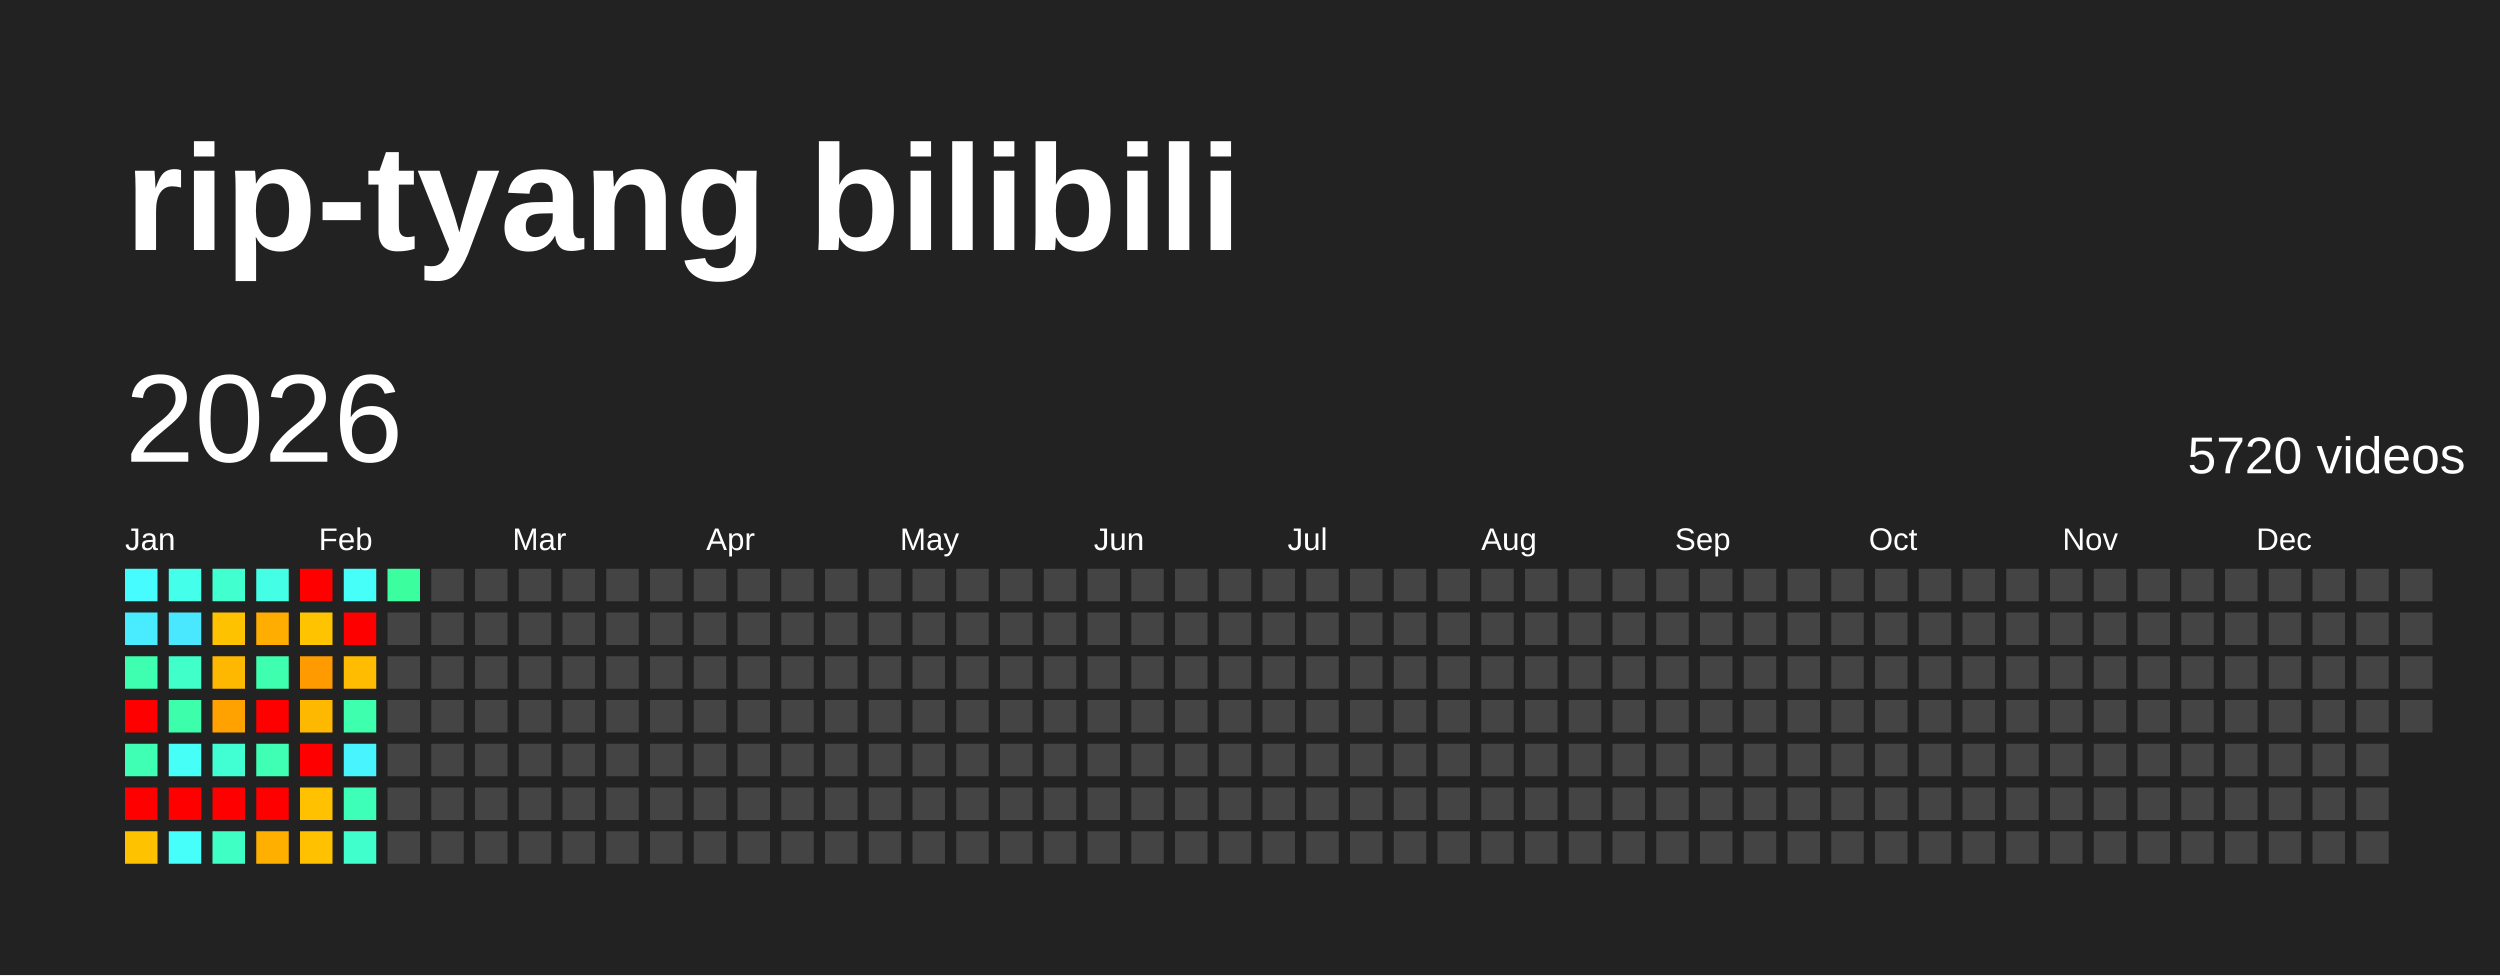
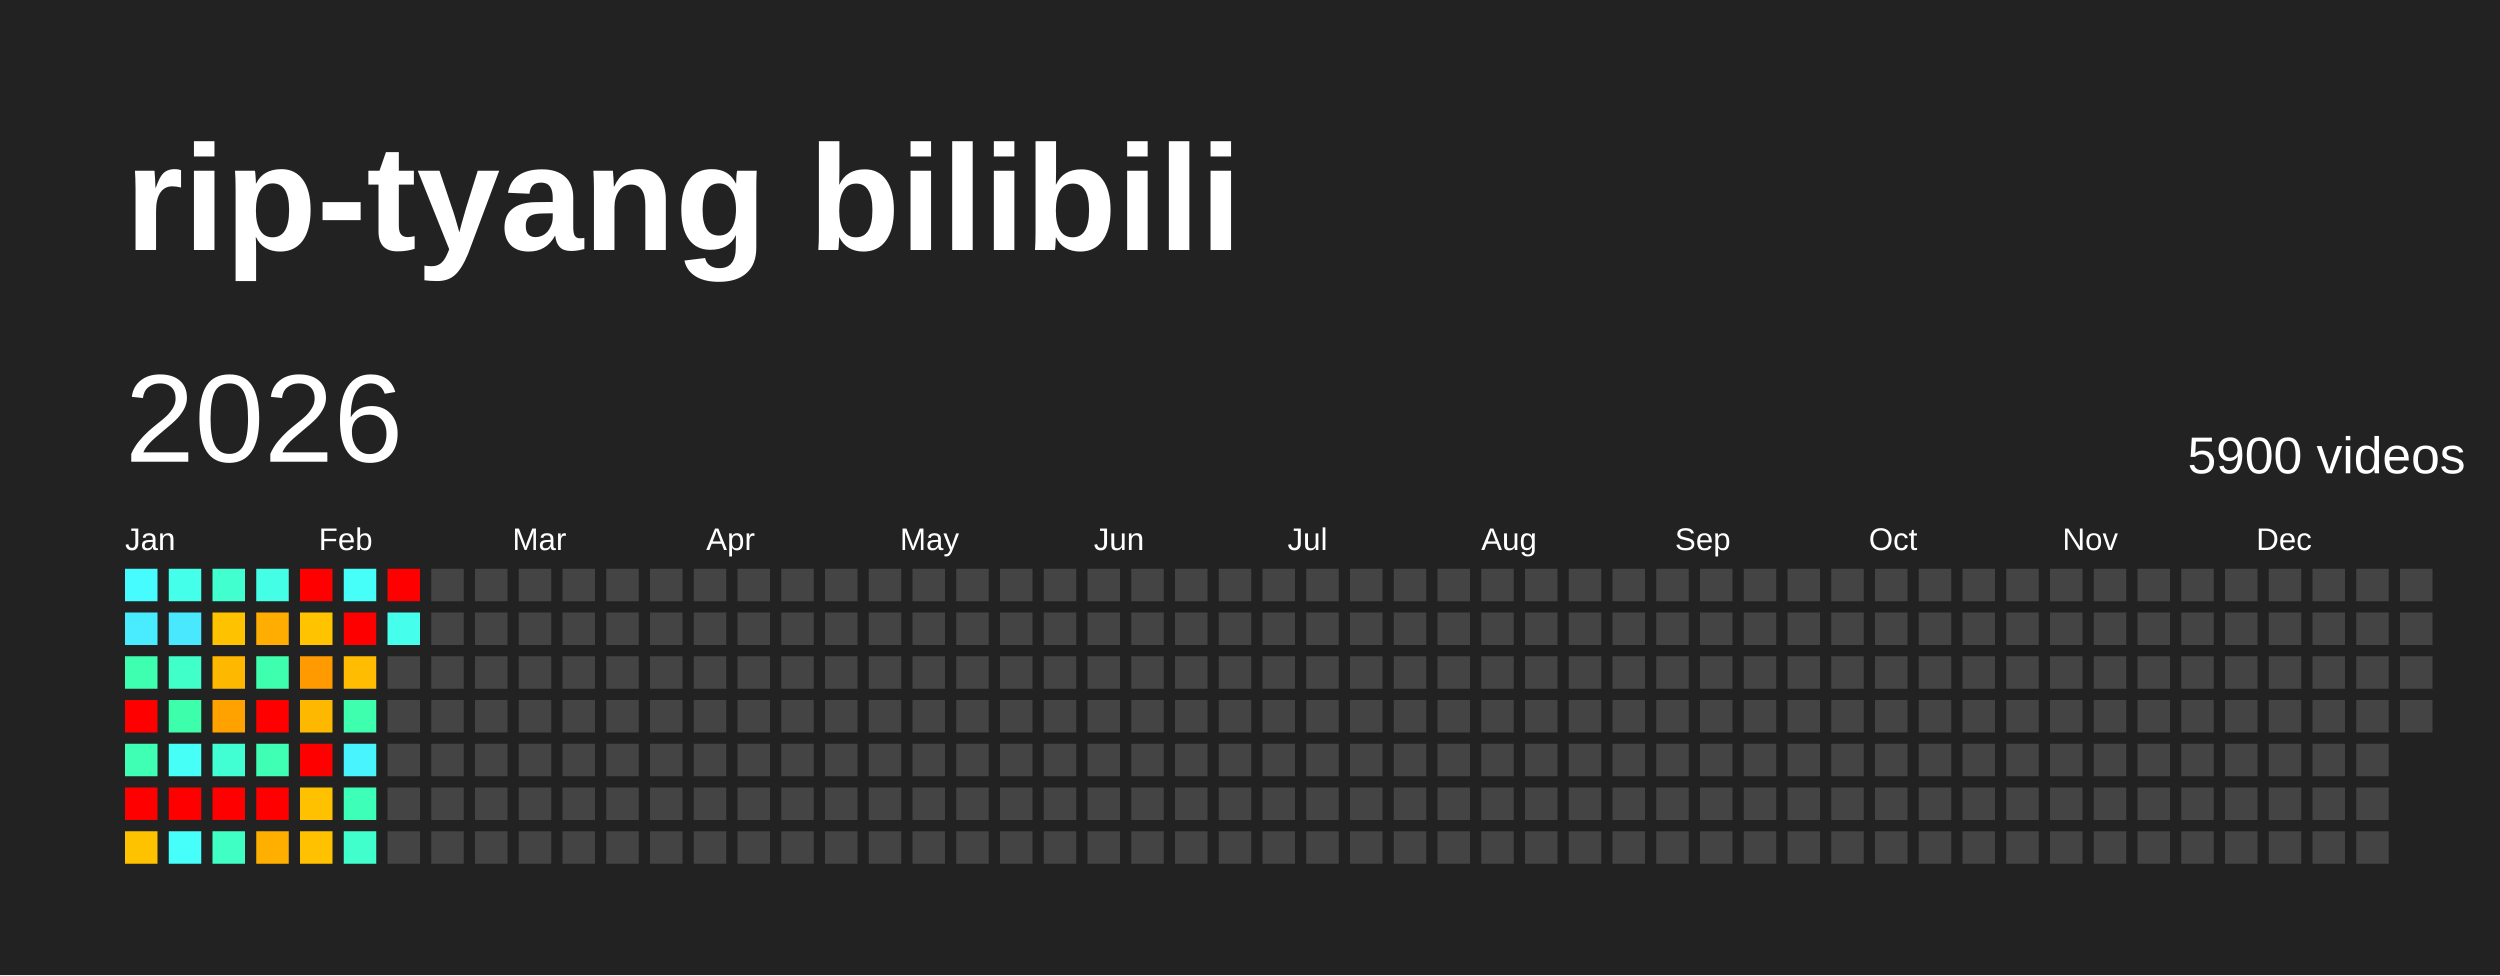
<svg xmlns="http://www.w3.org/2000/svg" baseProfile="full" height="78mm" version="1.1" viewBox="0,0,200,78" width="200mm">
  <defs />
  <rect fill="#222222" height="78" width="200" x="0" y="0" />
  <text fill="#FFFFFF" style="font-size:12px; font-family:Arial; font-weight:bold;" x="10" y="20">rip-tyang bilibili</text>
  <text dominant-baseline="hanging" fill="#FFFFFF" style="font-size:10.0px; font-family:Arial;" x="10" y="30">2026</text>
-   <text dominant-baseline="hanging" fill="#FFFFFF" style="font-size:4.125px; font-family:Arial;" x="175" y="35">5720 videos</text>
+   <text dominant-baseline="hanging" fill="#FFFFFF" style="font-size:4.125px; font-family:Arial;" x="175" y="35">5900 videos</text>
  <text fill="#FFFFFF" style="font-size:2.5px; font-family:Arial" x="10.0" y="44">Jan</text>
  <text fill="#FFFFFF" style="font-size:2.5px; font-family:Arial" x="25.5" y="44">Feb</text>
  <text fill="#FFFFFF" style="font-size:2.5px; font-family:Arial" x="41.0" y="44">Mar</text>
  <text fill="#FFFFFF" style="font-size:2.5px; font-family:Arial" x="56.5" y="44">Apr</text>
  <text fill="#FFFFFF" style="font-size:2.5px; font-family:Arial" x="72.0" y="44">May</text>
  <text fill="#FFFFFF" style="font-size:2.5px; font-family:Arial" x="87.5" y="44">Jun</text>
  <text fill="#FFFFFF" style="font-size:2.5px; font-family:Arial" x="103.0" y="44">Jul</text>
  <text fill="#FFFFFF" style="font-size:2.5px; font-family:Arial" x="118.5" y="44">Aug</text>
  <text fill="#FFFFFF" style="font-size:2.5px; font-family:Arial" x="134.0" y="44">Sep</text>
  <text fill="#FFFFFF" style="font-size:2.5px; font-family:Arial" x="149.5" y="44">Oct</text>
  <text fill="#FFFFFF" style="font-size:2.5px; font-family:Arial" x="165.0" y="44">Nov</text>
  <text fill="#FFFFFF" style="font-size:2.5px; font-family:Arial" x="180.5" y="44">Dec</text>
  <rect fill="#47fcff" height="2.6" width="2.6" x="10.0" y="45.5" />
  <rect fill="#49ecff" height="2.6" width="2.6" x="10.0" y="49.0" />
  <rect fill="#3dffaf" height="2.6" width="2.6" x="10.0" y="52.5" />
  <rect fill="red" height="2.6" width="2.6" x="10.0" y="56.0" />
  <rect fill="#3effb3" height="2.6" width="2.6" x="10.0" y="59.5" />
  <rect fill="red" height="2.6" width="2.6" x="10.0" y="63.0" />
  <rect fill="#ffc200" height="2.6" width="2.6" x="10.0" y="66.5" />
  <rect fill="#44ffe9" height="2.6" width="2.6" x="13.5" y="45.5" />
  <rect fill="#4ae8ff" height="2.6" width="2.6" x="13.5" y="49.0" />
  <rect fill="#40ffc8" height="2.6" width="2.6" x="13.5" y="52.5" />
  <rect fill="#3dffab" height="2.6" width="2.6" x="13.5" y="56.0" />
  <rect fill="#46fff7" height="2.6" width="2.6" x="13.5" y="59.5" />
  <rect fill="red" height="2.6" width="2.6" x="13.5" y="63.0" />
  <rect fill="#46fffa" height="2.6" width="2.6" x="13.5" y="66.5" />
  <rect fill="#41ffcf" height="2.6" width="2.6" x="17.0" y="45.5" />
  <rect fill="#ffc200" height="2.6" width="2.6" x="17.0" y="49.0" />
  <rect fill="#ffb800" height="2.6" width="2.6" x="17.0" y="52.5" />
  <rect fill="#ffa200" height="2.6" width="2.6" x="17.0" y="56.0" />
  <rect fill="#42ffd3" height="2.6" width="2.6" x="17.0" y="59.5" />
  <rect fill="red" height="2.6" width="2.6" x="17.0" y="63.0" />
  <rect fill="#40ffc4" height="2.6" width="2.6" x="17.0" y="66.5" />
  <rect fill="#44ffe6" height="2.6" width="2.6" x="20.5" y="45.5" />
  <rect fill="#ffad00" height="2.6" width="2.6" x="20.5" y="49.0" />
  <rect fill="#3dffad" height="2.6" width="2.6" x="20.5" y="52.5" />
  <rect fill="red" height="2.6" width="2.6" x="20.5" y="56.0" />
  <rect fill="#3effb3" height="2.6" width="2.6" x="20.5" y="59.5" />
  <rect fill="red" height="2.6" width="2.6" x="20.5" y="63.0" />
  <rect fill="#ffaf00" height="2.6" width="2.6" x="20.5" y="66.5" />
  <rect fill="red" height="2.6" width="2.6" x="24.0" y="45.5" />
  <rect fill="#ffc300" height="2.6" width="2.6" x="24.0" y="49.0" />
  <rect fill="#ff9b00" height="2.6" width="2.6" x="24.0" y="52.5" />
  <rect fill="#ffb800" height="2.6" width="2.6" x="24.0" y="56.0" />
  <rect fill="red" height="2.6" width="2.6" x="24.0" y="59.5" />
  <rect fill="#ffc100" height="2.6" width="2.6" x="24.0" y="63.0" />
  <rect fill="#ffc100" height="2.6" width="2.6" x="24.0" y="66.5" />
  <rect fill="#46fff9" height="2.6" width="2.6" x="27.5" y="45.5" />
  <rect fill="red" height="2.6" width="2.6" x="27.5" y="49.0" />
  <rect fill="#ffbc00" height="2.6" width="2.6" x="27.5" y="52.5" />
  <rect fill="#3dffad" height="2.6" width="2.6" x="27.5" y="56.0" />
  <rect fill="#48f5ff" height="2.6" width="2.6" x="27.5" y="59.5" />
  <rect fill="#3effb8" height="2.6" width="2.6" x="27.5" y="63.0" />
  <rect fill="#41ffcd" height="2.6" width="2.6" x="27.5" y="66.5" />
-   <rect fill="#3bff9e" height="2.6" width="2.6" x="31.0" y="45.5" />
-   <rect fill="#444444" height="2.6" width="2.6" x="31.0" y="49.0" />
+   <rect fill="red" height="2.6" width="2.6" x="31.0" y="45.5" />
+   <rect fill="#45ffec" height="2.6" width="2.6" x="31.0" y="49.0" />
  <rect fill="#444444" height="2.6" width="2.6" x="31.0" y="52.5" />
  <rect fill="#444444" height="2.6" width="2.6" x="31.0" y="56.0" />
  <rect fill="#444444" height="2.6" width="2.6" x="31.0" y="59.5" />
  <rect fill="#444444" height="2.6" width="2.6" x="31.0" y="63.0" />
  <rect fill="#444444" height="2.6" width="2.6" x="31.0" y="66.5" />
  <rect fill="#444444" height="2.6" width="2.6" x="34.5" y="45.5" />
  <rect fill="#444444" height="2.6" width="2.6" x="34.5" y="49.0" />
  <rect fill="#444444" height="2.6" width="2.6" x="34.5" y="52.5" />
  <rect fill="#444444" height="2.6" width="2.6" x="34.5" y="56.0" />
  <rect fill="#444444" height="2.6" width="2.6" x="34.5" y="59.5" />
  <rect fill="#444444" height="2.6" width="2.6" x="34.5" y="63.0" />
  <rect fill="#444444" height="2.6" width="2.6" x="34.5" y="66.5" />
  <rect fill="#444444" height="2.6" width="2.6" x="38.0" y="45.5" />
  <rect fill="#444444" height="2.6" width="2.6" x="38.0" y="49.0" />
  <rect fill="#444444" height="2.6" width="2.6" x="38.0" y="52.5" />
  <rect fill="#444444" height="2.6" width="2.6" x="38.0" y="56.0" />
  <rect fill="#444444" height="2.6" width="2.6" x="38.0" y="59.5" />
  <rect fill="#444444" height="2.6" width="2.6" x="38.0" y="63.0" />
  <rect fill="#444444" height="2.6" width="2.6" x="38.0" y="66.5" />
  <rect fill="#444444" height="2.6" width="2.6" x="41.5" y="45.5" />
  <rect fill="#444444" height="2.6" width="2.6" x="41.5" y="49.0" />
  <rect fill="#444444" height="2.6" width="2.6" x="41.5" y="52.5" />
  <rect fill="#444444" height="2.6" width="2.6" x="41.5" y="56.0" />
  <rect fill="#444444" height="2.6" width="2.6" x="41.5" y="59.5" />
  <rect fill="#444444" height="2.6" width="2.6" x="41.5" y="63.0" />
  <rect fill="#444444" height="2.6" width="2.6" x="41.5" y="66.5" />
  <rect fill="#444444" height="2.6" width="2.6" x="45.0" y="45.5" />
  <rect fill="#444444" height="2.6" width="2.6" x="45.0" y="49.0" />
  <rect fill="#444444" height="2.6" width="2.6" x="45.0" y="52.5" />
  <rect fill="#444444" height="2.6" width="2.6" x="45.0" y="56.0" />
  <rect fill="#444444" height="2.6" width="2.6" x="45.0" y="59.5" />
  <rect fill="#444444" height="2.6" width="2.6" x="45.0" y="63.0" />
  <rect fill="#444444" height="2.6" width="2.6" x="45.0" y="66.5" />
  <rect fill="#444444" height="2.6" width="2.6" x="48.5" y="45.5" />
  <rect fill="#444444" height="2.6" width="2.6" x="48.5" y="49.0" />
  <rect fill="#444444" height="2.6" width="2.6" x="48.5" y="52.5" />
  <rect fill="#444444" height="2.6" width="2.6" x="48.5" y="56.0" />
  <rect fill="#444444" height="2.6" width="2.6" x="48.5" y="59.5" />
  <rect fill="#444444" height="2.6" width="2.6" x="48.5" y="63.0" />
  <rect fill="#444444" height="2.6" width="2.6" x="48.5" y="66.5" />
  <rect fill="#444444" height="2.6" width="2.6" x="52.0" y="45.5" />
  <rect fill="#444444" height="2.6" width="2.6" x="52.0" y="49.0" />
  <rect fill="#444444" height="2.6" width="2.6" x="52.0" y="52.5" />
  <rect fill="#444444" height="2.6" width="2.6" x="52.0" y="56.0" />
  <rect fill="#444444" height="2.6" width="2.6" x="52.0" y="59.5" />
  <rect fill="#444444" height="2.6" width="2.6" x="52.0" y="63.0" />
  <rect fill="#444444" height="2.6" width="2.6" x="52.0" y="66.5" />
  <rect fill="#444444" height="2.6" width="2.6" x="55.5" y="45.5" />
  <rect fill="#444444" height="2.6" width="2.6" x="55.5" y="49.0" />
  <rect fill="#444444" height="2.6" width="2.6" x="55.5" y="52.5" />
  <rect fill="#444444" height="2.6" width="2.6" x="55.5" y="56.0" />
  <rect fill="#444444" height="2.6" width="2.6" x="55.5" y="59.5" />
  <rect fill="#444444" height="2.6" width="2.6" x="55.5" y="63.0" />
  <rect fill="#444444" height="2.6" width="2.6" x="55.5" y="66.5" />
  <rect fill="#444444" height="2.6" width="2.6" x="59.0" y="45.5" />
  <rect fill="#444444" height="2.6" width="2.6" x="59.0" y="49.0" />
  <rect fill="#444444" height="2.6" width="2.6" x="59.0" y="52.5" />
  <rect fill="#444444" height="2.6" width="2.6" x="59.0" y="56.0" />
  <rect fill="#444444" height="2.6" width="2.6" x="59.0" y="59.5" />
  <rect fill="#444444" height="2.6" width="2.6" x="59.0" y="63.0" />
  <rect fill="#444444" height="2.6" width="2.6" x="59.0" y="66.5" />
  <rect fill="#444444" height="2.6" width="2.6" x="62.5" y="45.5" />
  <rect fill="#444444" height="2.6" width="2.6" x="62.5" y="49.0" />
  <rect fill="#444444" height="2.6" width="2.6" x="62.5" y="52.5" />
  <rect fill="#444444" height="2.6" width="2.6" x="62.5" y="56.0" />
  <rect fill="#444444" height="2.6" width="2.6" x="62.5" y="59.5" />
  <rect fill="#444444" height="2.6" width="2.6" x="62.5" y="63.0" />
  <rect fill="#444444" height="2.6" width="2.6" x="62.5" y="66.5" />
  <rect fill="#444444" height="2.6" width="2.6" x="66.0" y="45.5" />
  <rect fill="#444444" height="2.6" width="2.6" x="66.0" y="49.0" />
  <rect fill="#444444" height="2.6" width="2.6" x="66.0" y="52.5" />
  <rect fill="#444444" height="2.6" width="2.6" x="66.0" y="56.0" />
  <rect fill="#444444" height="2.6" width="2.6" x="66.0" y="59.5" />
  <rect fill="#444444" height="2.6" width="2.6" x="66.0" y="63.0" />
  <rect fill="#444444" height="2.6" width="2.6" x="66.0" y="66.5" />
  <rect fill="#444444" height="2.6" width="2.6" x="69.5" y="45.5" />
  <rect fill="#444444" height="2.6" width="2.6" x="69.5" y="49.0" />
  <rect fill="#444444" height="2.6" width="2.6" x="69.5" y="52.5" />
  <rect fill="#444444" height="2.6" width="2.6" x="69.5" y="56.0" />
  <rect fill="#444444" height="2.6" width="2.6" x="69.5" y="59.5" />
  <rect fill="#444444" height="2.6" width="2.6" x="69.5" y="63.0" />
  <rect fill="#444444" height="2.6" width="2.6" x="69.5" y="66.5" />
  <rect fill="#444444" height="2.6" width="2.6" x="73.0" y="45.5" />
  <rect fill="#444444" height="2.6" width="2.6" x="73.0" y="49.0" />
  <rect fill="#444444" height="2.6" width="2.6" x="73.0" y="52.5" />
  <rect fill="#444444" height="2.6" width="2.6" x="73.0" y="56.0" />
  <rect fill="#444444" height="2.6" width="2.6" x="73.0" y="59.5" />
  <rect fill="#444444" height="2.6" width="2.6" x="73.0" y="63.0" />
  <rect fill="#444444" height="2.6" width="2.6" x="73.0" y="66.5" />
  <rect fill="#444444" height="2.6" width="2.6" x="76.5" y="45.5" />
  <rect fill="#444444" height="2.6" width="2.6" x="76.5" y="49.0" />
  <rect fill="#444444" height="2.6" width="2.6" x="76.5" y="52.5" />
  <rect fill="#444444" height="2.6" width="2.6" x="76.5" y="56.0" />
  <rect fill="#444444" height="2.6" width="2.6" x="76.5" y="59.5" />
  <rect fill="#444444" height="2.6" width="2.6" x="76.5" y="63.0" />
  <rect fill="#444444" height="2.6" width="2.6" x="76.5" y="66.5" />
  <rect fill="#444444" height="2.6" width="2.6" x="80.0" y="45.5" />
  <rect fill="#444444" height="2.6" width="2.6" x="80.0" y="49.0" />
  <rect fill="#444444" height="2.6" width="2.6" x="80.0" y="52.5" />
  <rect fill="#444444" height="2.6" width="2.6" x="80.0" y="56.0" />
  <rect fill="#444444" height="2.6" width="2.6" x="80.0" y="59.5" />
  <rect fill="#444444" height="2.6" width="2.6" x="80.0" y="63.0" />
  <rect fill="#444444" height="2.6" width="2.6" x="80.0" y="66.5" />
  <rect fill="#444444" height="2.6" width="2.6" x="83.5" y="45.5" />
  <rect fill="#444444" height="2.6" width="2.6" x="83.5" y="49.0" />
  <rect fill="#444444" height="2.6" width="2.6" x="83.5" y="52.5" />
  <rect fill="#444444" height="2.6" width="2.6" x="83.5" y="56.0" />
  <rect fill="#444444" height="2.6" width="2.6" x="83.5" y="59.5" />
  <rect fill="#444444" height="2.6" width="2.6" x="83.5" y="63.0" />
  <rect fill="#444444" height="2.6" width="2.6" x="83.5" y="66.5" />
  <rect fill="#444444" height="2.6" width="2.6" x="87.0" y="45.5" />
  <rect fill="#444444" height="2.6" width="2.6" x="87.0" y="49.0" />
  <rect fill="#444444" height="2.6" width="2.6" x="87.0" y="52.5" />
  <rect fill="#444444" height="2.6" width="2.6" x="87.0" y="56.0" />
  <rect fill="#444444" height="2.6" width="2.6" x="87.0" y="59.5" />
  <rect fill="#444444" height="2.6" width="2.6" x="87.0" y="63.0" />
  <rect fill="#444444" height="2.6" width="2.6" x="87.0" y="66.5" />
  <rect fill="#444444" height="2.6" width="2.6" x="90.5" y="45.5" />
  <rect fill="#444444" height="2.6" width="2.6" x="90.5" y="49.0" />
  <rect fill="#444444" height="2.6" width="2.6" x="90.5" y="52.5" />
  <rect fill="#444444" height="2.6" width="2.6" x="90.5" y="56.0" />
  <rect fill="#444444" height="2.6" width="2.6" x="90.5" y="59.5" />
  <rect fill="#444444" height="2.6" width="2.6" x="90.5" y="63.0" />
  <rect fill="#444444" height="2.6" width="2.6" x="90.5" y="66.5" />
  <rect fill="#444444" height="2.6" width="2.6" x="94.0" y="45.5" />
  <rect fill="#444444" height="2.6" width="2.6" x="94.0" y="49.0" />
  <rect fill="#444444" height="2.6" width="2.6" x="94.0" y="52.5" />
  <rect fill="#444444" height="2.6" width="2.6" x="94.0" y="56.0" />
  <rect fill="#444444" height="2.6" width="2.6" x="94.0" y="59.5" />
  <rect fill="#444444" height="2.6" width="2.6" x="94.0" y="63.0" />
  <rect fill="#444444" height="2.6" width="2.6" x="94.0" y="66.5" />
  <rect fill="#444444" height="2.6" width="2.6" x="97.5" y="45.5" />
  <rect fill="#444444" height="2.6" width="2.6" x="97.5" y="49.0" />
  <rect fill="#444444" height="2.6" width="2.6" x="97.5" y="52.5" />
  <rect fill="#444444" height="2.6" width="2.6" x="97.5" y="56.0" />
  <rect fill="#444444" height="2.6" width="2.6" x="97.5" y="59.5" />
  <rect fill="#444444" height="2.6" width="2.6" x="97.5" y="63.0" />
  <rect fill="#444444" height="2.6" width="2.6" x="97.5" y="66.5" />
  <rect fill="#444444" height="2.6" width="2.6" x="101.0" y="45.5" />
  <rect fill="#444444" height="2.6" width="2.6" x="101.0" y="49.0" />
  <rect fill="#444444" height="2.6" width="2.6" x="101.0" y="52.5" />
  <rect fill="#444444" height="2.6" width="2.6" x="101.0" y="56.0" />
  <rect fill="#444444" height="2.6" width="2.6" x="101.0" y="59.5" />
  <rect fill="#444444" height="2.6" width="2.6" x="101.0" y="63.0" />
  <rect fill="#444444" height="2.6" width="2.6" x="101.0" y="66.5" />
  <rect fill="#444444" height="2.6" width="2.6" x="104.5" y="45.5" />
  <rect fill="#444444" height="2.6" width="2.6" x="104.5" y="49.0" />
  <rect fill="#444444" height="2.6" width="2.6" x="104.5" y="52.5" />
  <rect fill="#444444" height="2.6" width="2.6" x="104.5" y="56.0" />
  <rect fill="#444444" height="2.6" width="2.6" x="104.5" y="59.5" />
  <rect fill="#444444" height="2.6" width="2.6" x="104.5" y="63.0" />
  <rect fill="#444444" height="2.6" width="2.6" x="104.5" y="66.5" />
  <rect fill="#444444" height="2.6" width="2.6" x="108.0" y="45.5" />
  <rect fill="#444444" height="2.6" width="2.6" x="108.0" y="49.0" />
  <rect fill="#444444" height="2.6" width="2.6" x="108.0" y="52.5" />
  <rect fill="#444444" height="2.6" width="2.6" x="108.0" y="56.0" />
  <rect fill="#444444" height="2.6" width="2.6" x="108.0" y="59.5" />
  <rect fill="#444444" height="2.6" width="2.6" x="108.0" y="63.0" />
  <rect fill="#444444" height="2.6" width="2.6" x="108.0" y="66.5" />
  <rect fill="#444444" height="2.6" width="2.6" x="111.5" y="45.5" />
  <rect fill="#444444" height="2.6" width="2.6" x="111.5" y="49.0" />
  <rect fill="#444444" height="2.6" width="2.6" x="111.5" y="52.5" />
  <rect fill="#444444" height="2.6" width="2.6" x="111.5" y="56.0" />
  <rect fill="#444444" height="2.6" width="2.6" x="111.5" y="59.5" />
  <rect fill="#444444" height="2.6" width="2.6" x="111.5" y="63.0" />
  <rect fill="#444444" height="2.6" width="2.6" x="111.5" y="66.5" />
  <rect fill="#444444" height="2.6" width="2.6" x="115.0" y="45.5" />
  <rect fill="#444444" height="2.6" width="2.6" x="115.0" y="49.0" />
  <rect fill="#444444" height="2.6" width="2.6" x="115.0" y="52.5" />
  <rect fill="#444444" height="2.6" width="2.6" x="115.0" y="56.0" />
  <rect fill="#444444" height="2.6" width="2.6" x="115.0" y="59.5" />
  <rect fill="#444444" height="2.6" width="2.6" x="115.0" y="63.0" />
  <rect fill="#444444" height="2.6" width="2.6" x="115.0" y="66.5" />
  <rect fill="#444444" height="2.6" width="2.6" x="118.5" y="45.5" />
  <rect fill="#444444" height="2.6" width="2.6" x="118.5" y="49.0" />
  <rect fill="#444444" height="2.6" width="2.6" x="118.5" y="52.5" />
  <rect fill="#444444" height="2.6" width="2.6" x="118.5" y="56.0" />
  <rect fill="#444444" height="2.6" width="2.6" x="118.5" y="59.5" />
  <rect fill="#444444" height="2.6" width="2.6" x="118.5" y="63.0" />
  <rect fill="#444444" height="2.6" width="2.6" x="118.5" y="66.5" />
  <rect fill="#444444" height="2.6" width="2.6" x="122.0" y="45.5" />
  <rect fill="#444444" height="2.6" width="2.6" x="122.0" y="49.0" />
  <rect fill="#444444" height="2.6" width="2.6" x="122.0" y="52.5" />
  <rect fill="#444444" height="2.6" width="2.6" x="122.0" y="56.0" />
  <rect fill="#444444" height="2.6" width="2.6" x="122.0" y="59.5" />
  <rect fill="#444444" height="2.6" width="2.6" x="122.0" y="63.0" />
  <rect fill="#444444" height="2.6" width="2.6" x="122.0" y="66.5" />
  <rect fill="#444444" height="2.6" width="2.6" x="125.5" y="45.5" />
  <rect fill="#444444" height="2.6" width="2.6" x="125.5" y="49.0" />
  <rect fill="#444444" height="2.6" width="2.6" x="125.5" y="52.5" />
  <rect fill="#444444" height="2.6" width="2.6" x="125.5" y="56.0" />
  <rect fill="#444444" height="2.6" width="2.6" x="125.5" y="59.5" />
  <rect fill="#444444" height="2.6" width="2.6" x="125.5" y="63.0" />
  <rect fill="#444444" height="2.6" width="2.6" x="125.5" y="66.5" />
  <rect fill="#444444" height="2.6" width="2.6" x="129.0" y="45.5" />
  <rect fill="#444444" height="2.6" width="2.6" x="129.0" y="49.0" />
  <rect fill="#444444" height="2.6" width="2.6" x="129.0" y="52.5" />
  <rect fill="#444444" height="2.6" width="2.6" x="129.0" y="56.0" />
  <rect fill="#444444" height="2.6" width="2.6" x="129.0" y="59.5" />
  <rect fill="#444444" height="2.6" width="2.6" x="129.0" y="63.0" />
  <rect fill="#444444" height="2.6" width="2.6" x="129.0" y="66.5" />
  <rect fill="#444444" height="2.6" width="2.6" x="132.5" y="45.5" />
  <rect fill="#444444" height="2.6" width="2.6" x="132.5" y="49.0" />
  <rect fill="#444444" height="2.6" width="2.6" x="132.5" y="52.5" />
  <rect fill="#444444" height="2.6" width="2.6" x="132.5" y="56.0" />
  <rect fill="#444444" height="2.6" width="2.6" x="132.5" y="59.5" />
  <rect fill="#444444" height="2.6" width="2.6" x="132.5" y="63.0" />
  <rect fill="#444444" height="2.6" width="2.6" x="132.5" y="66.5" />
  <rect fill="#444444" height="2.6" width="2.6" x="136.0" y="45.5" />
  <rect fill="#444444" height="2.6" width="2.6" x="136.0" y="49.0" />
  <rect fill="#444444" height="2.6" width="2.6" x="136.0" y="52.5" />
  <rect fill="#444444" height="2.6" width="2.6" x="136.0" y="56.0" />
  <rect fill="#444444" height="2.6" width="2.6" x="136.0" y="59.5" />
  <rect fill="#444444" height="2.6" width="2.6" x="136.0" y="63.0" />
  <rect fill="#444444" height="2.6" width="2.6" x="136.0" y="66.5" />
  <rect fill="#444444" height="2.6" width="2.6" x="139.5" y="45.5" />
  <rect fill="#444444" height="2.6" width="2.6" x="139.5" y="49.0" />
  <rect fill="#444444" height="2.6" width="2.6" x="139.5" y="52.5" />
  <rect fill="#444444" height="2.6" width="2.6" x="139.5" y="56.0" />
  <rect fill="#444444" height="2.6" width="2.6" x="139.5" y="59.5" />
  <rect fill="#444444" height="2.6" width="2.6" x="139.5" y="63.0" />
  <rect fill="#444444" height="2.6" width="2.6" x="139.5" y="66.5" />
  <rect fill="#444444" height="2.6" width="2.6" x="143.0" y="45.5" />
  <rect fill="#444444" height="2.6" width="2.6" x="143.0" y="49.0" />
  <rect fill="#444444" height="2.6" width="2.6" x="143.0" y="52.5" />
  <rect fill="#444444" height="2.6" width="2.6" x="143.0" y="56.0" />
  <rect fill="#444444" height="2.6" width="2.6" x="143.0" y="59.5" />
  <rect fill="#444444" height="2.6" width="2.6" x="143.0" y="63.0" />
  <rect fill="#444444" height="2.6" width="2.6" x="143.0" y="66.5" />
  <rect fill="#444444" height="2.6" width="2.6" x="146.5" y="45.5" />
  <rect fill="#444444" height="2.6" width="2.6" x="146.5" y="49.0" />
  <rect fill="#444444" height="2.6" width="2.6" x="146.5" y="52.5" />
  <rect fill="#444444" height="2.6" width="2.6" x="146.5" y="56.0" />
  <rect fill="#444444" height="2.6" width="2.6" x="146.5" y="59.5" />
  <rect fill="#444444" height="2.6" width="2.6" x="146.5" y="63.0" />
  <rect fill="#444444" height="2.6" width="2.6" x="146.5" y="66.5" />
  <rect fill="#444444" height="2.6" width="2.6" x="150.0" y="45.5" />
  <rect fill="#444444" height="2.6" width="2.6" x="150.0" y="49.0" />
  <rect fill="#444444" height="2.6" width="2.6" x="150.0" y="52.5" />
  <rect fill="#444444" height="2.6" width="2.6" x="150.0" y="56.0" />
  <rect fill="#444444" height="2.6" width="2.6" x="150.0" y="59.5" />
  <rect fill="#444444" height="2.6" width="2.6" x="150.0" y="63.0" />
  <rect fill="#444444" height="2.6" width="2.6" x="150.0" y="66.5" />
  <rect fill="#444444" height="2.6" width="2.6" x="153.5" y="45.5" />
  <rect fill="#444444" height="2.6" width="2.6" x="153.5" y="49.0" />
  <rect fill="#444444" height="2.6" width="2.6" x="153.5" y="52.5" />
  <rect fill="#444444" height="2.6" width="2.6" x="153.5" y="56.0" />
  <rect fill="#444444" height="2.6" width="2.6" x="153.5" y="59.5" />
  <rect fill="#444444" height="2.6" width="2.6" x="153.5" y="63.0" />
  <rect fill="#444444" height="2.6" width="2.6" x="153.5" y="66.5" />
  <rect fill="#444444" height="2.6" width="2.6" x="157.0" y="45.5" />
  <rect fill="#444444" height="2.6" width="2.6" x="157.0" y="49.0" />
  <rect fill="#444444" height="2.6" width="2.6" x="157.0" y="52.5" />
  <rect fill="#444444" height="2.6" width="2.6" x="157.0" y="56.0" />
  <rect fill="#444444" height="2.6" width="2.6" x="157.0" y="59.5" />
  <rect fill="#444444" height="2.6" width="2.6" x="157.0" y="63.0" />
  <rect fill="#444444" height="2.6" width="2.6" x="157.0" y="66.5" />
  <rect fill="#444444" height="2.6" width="2.6" x="160.5" y="45.5" />
  <rect fill="#444444" height="2.6" width="2.6" x="160.5" y="49.0" />
  <rect fill="#444444" height="2.6" width="2.6" x="160.5" y="52.5" />
  <rect fill="#444444" height="2.6" width="2.6" x="160.5" y="56.0" />
  <rect fill="#444444" height="2.6" width="2.6" x="160.5" y="59.5" />
  <rect fill="#444444" height="2.6" width="2.6" x="160.5" y="63.0" />
  <rect fill="#444444" height="2.6" width="2.6" x="160.5" y="66.5" />
  <rect fill="#444444" height="2.6" width="2.6" x="164.0" y="45.5" />
  <rect fill="#444444" height="2.6" width="2.6" x="164.0" y="49.0" />
  <rect fill="#444444" height="2.6" width="2.6" x="164.0" y="52.5" />
  <rect fill="#444444" height="2.6" width="2.6" x="164.0" y="56.0" />
  <rect fill="#444444" height="2.6" width="2.6" x="164.0" y="59.5" />
  <rect fill="#444444" height="2.6" width="2.6" x="164.0" y="63.0" />
  <rect fill="#444444" height="2.6" width="2.6" x="164.0" y="66.5" />
  <rect fill="#444444" height="2.6" width="2.6" x="167.5" y="45.5" />
  <rect fill="#444444" height="2.6" width="2.6" x="167.5" y="49.0" />
  <rect fill="#444444" height="2.6" width="2.6" x="167.5" y="52.5" />
  <rect fill="#444444" height="2.6" width="2.6" x="167.5" y="56.0" />
  <rect fill="#444444" height="2.6" width="2.6" x="167.5" y="59.5" />
  <rect fill="#444444" height="2.6" width="2.6" x="167.5" y="63.0" />
  <rect fill="#444444" height="2.6" width="2.6" x="167.5" y="66.5" />
  <rect fill="#444444" height="2.6" width="2.6" x="171.0" y="45.5" />
  <rect fill="#444444" height="2.6" width="2.6" x="171.0" y="49.0" />
  <rect fill="#444444" height="2.6" width="2.6" x="171.0" y="52.5" />
  <rect fill="#444444" height="2.6" width="2.6" x="171.0" y="56.0" />
  <rect fill="#444444" height="2.6" width="2.6" x="171.0" y="59.5" />
  <rect fill="#444444" height="2.6" width="2.6" x="171.0" y="63.0" />
  <rect fill="#444444" height="2.6" width="2.6" x="171.0" y="66.5" />
  <rect fill="#444444" height="2.6" width="2.6" x="174.5" y="45.5" />
  <rect fill="#444444" height="2.6" width="2.6" x="174.5" y="49.0" />
  <rect fill="#444444" height="2.6" width="2.6" x="174.5" y="52.5" />
  <rect fill="#444444" height="2.6" width="2.6" x="174.5" y="56.0" />
  <rect fill="#444444" height="2.6" width="2.6" x="174.5" y="59.5" />
  <rect fill="#444444" height="2.6" width="2.6" x="174.5" y="63.0" />
  <rect fill="#444444" height="2.6" width="2.6" x="174.5" y="66.5" />
  <rect fill="#444444" height="2.6" width="2.6" x="178.0" y="45.5" />
  <rect fill="#444444" height="2.6" width="2.6" x="178.0" y="49.0" />
  <rect fill="#444444" height="2.6" width="2.6" x="178.0" y="52.5" />
  <rect fill="#444444" height="2.6" width="2.6" x="178.0" y="56.0" />
  <rect fill="#444444" height="2.6" width="2.6" x="178.0" y="59.5" />
  <rect fill="#444444" height="2.6" width="2.6" x="178.0" y="63.0" />
  <rect fill="#444444" height="2.6" width="2.6" x="178.0" y="66.5" />
  <rect fill="#444444" height="2.6" width="2.6" x="181.5" y="45.5" />
  <rect fill="#444444" height="2.6" width="2.6" x="181.5" y="49.0" />
  <rect fill="#444444" height="2.6" width="2.6" x="181.5" y="52.5" />
  <rect fill="#444444" height="2.6" width="2.6" x="181.5" y="56.0" />
  <rect fill="#444444" height="2.6" width="2.6" x="181.5" y="59.5" />
  <rect fill="#444444" height="2.6" width="2.6" x="181.5" y="63.0" />
  <rect fill="#444444" height="2.6" width="2.6" x="181.5" y="66.5" />
  <rect fill="#444444" height="2.6" width="2.6" x="185.0" y="45.5" />
  <rect fill="#444444" height="2.6" width="2.6" x="185.0" y="49.0" />
  <rect fill="#444444" height="2.6" width="2.6" x="185.0" y="52.5" />
  <rect fill="#444444" height="2.6" width="2.6" x="185.0" y="56.0" />
  <rect fill="#444444" height="2.6" width="2.6" x="185.0" y="59.5" />
  <rect fill="#444444" height="2.6" width="2.6" x="185.0" y="63.0" />
  <rect fill="#444444" height="2.6" width="2.6" x="185.0" y="66.5" />
  <rect fill="#444444" height="2.6" width="2.6" x="188.5" y="45.5" />
  <rect fill="#444444" height="2.6" width="2.6" x="188.5" y="49.0" />
  <rect fill="#444444" height="2.6" width="2.6" x="188.5" y="52.5" />
  <rect fill="#444444" height="2.6" width="2.6" x="188.5" y="56.0" />
  <rect fill="#444444" height="2.6" width="2.6" x="188.5" y="59.5" />
  <rect fill="#444444" height="2.6" width="2.6" x="188.5" y="63.0" />
  <rect fill="#444444" height="2.6" width="2.6" x="188.5" y="66.5" />
  <rect fill="#444444" height="2.6" width="2.6" x="192.0" y="45.5" />
  <rect fill="#444444" height="2.6" width="2.6" x="192.0" y="49.0" />
  <rect fill="#444444" height="2.6" width="2.6" x="192.0" y="52.5" />
  <rect fill="#444444" height="2.6" width="2.6" x="192.0" y="56.0" />
</svg>
